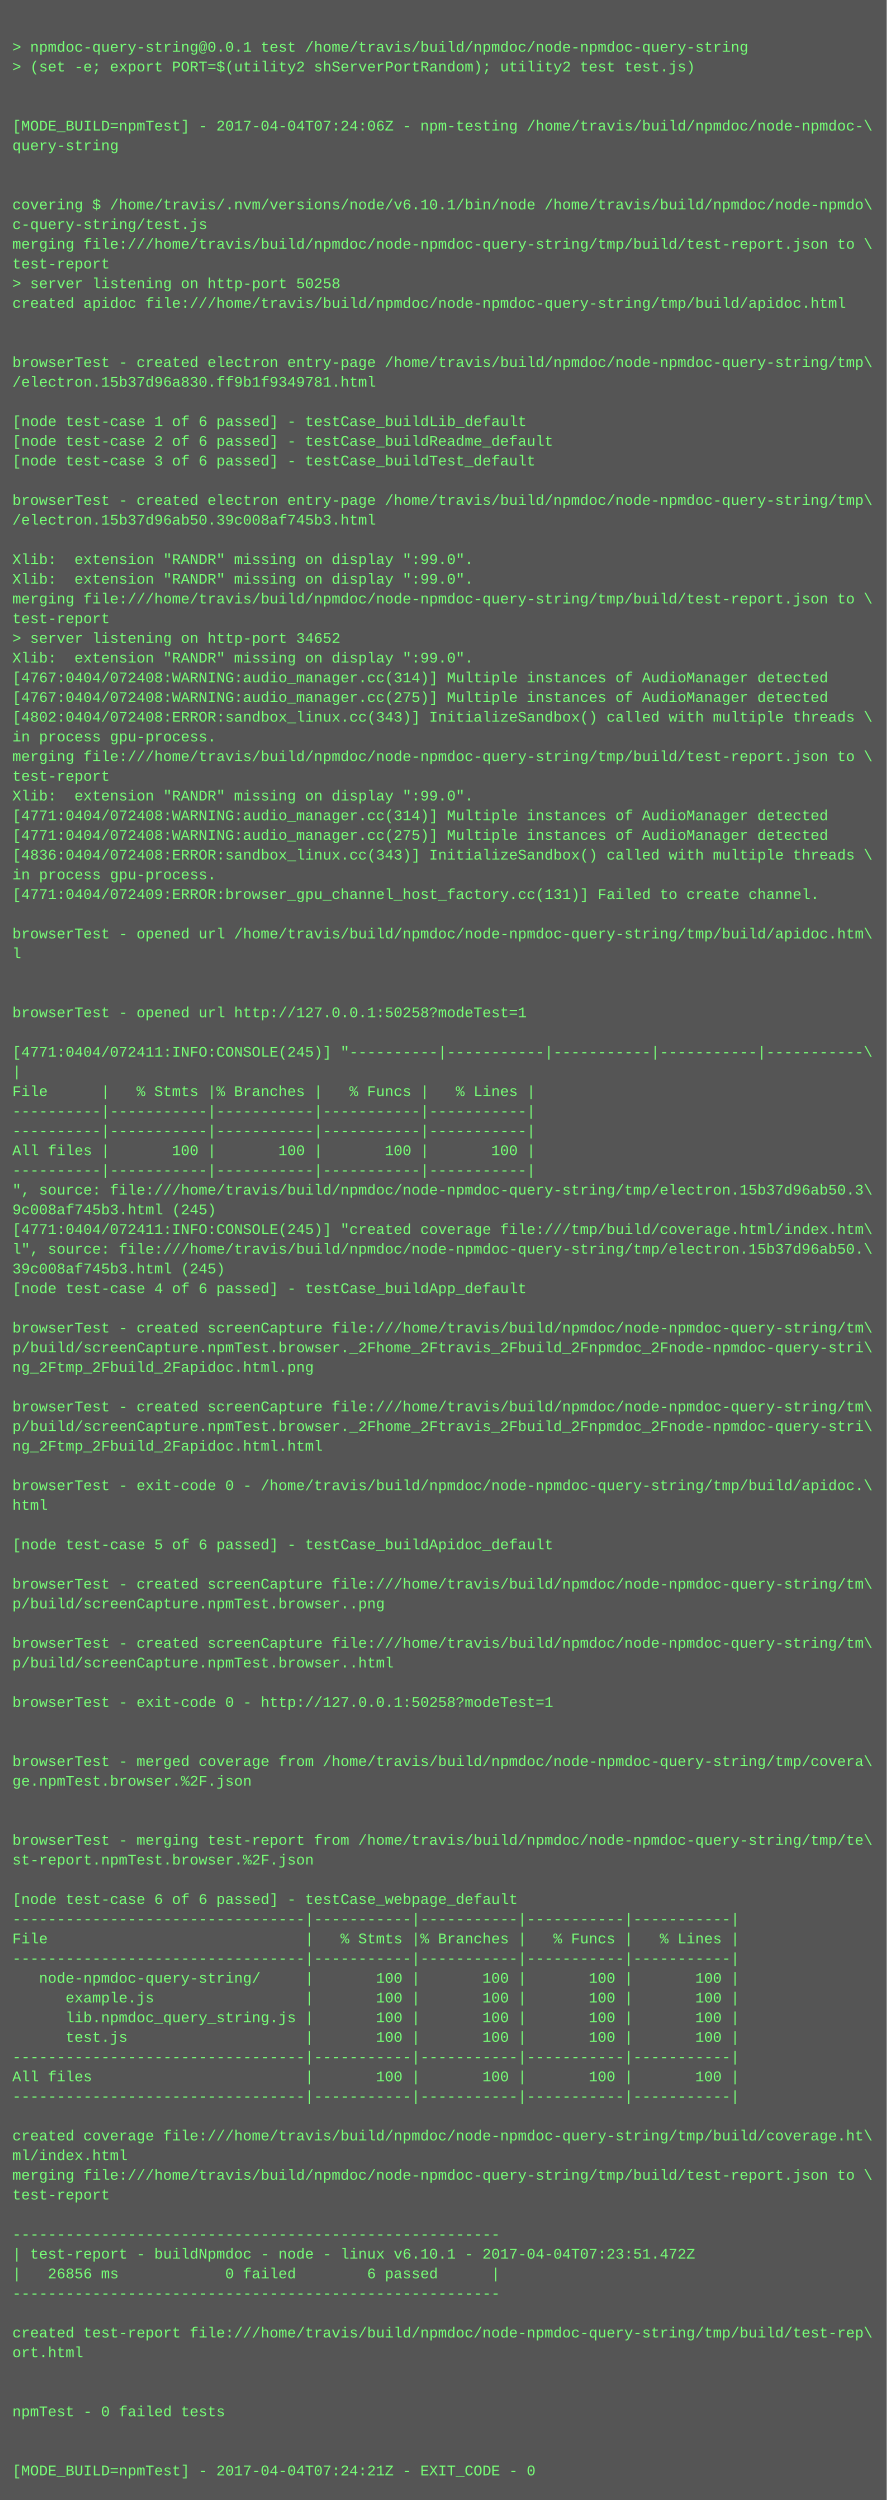
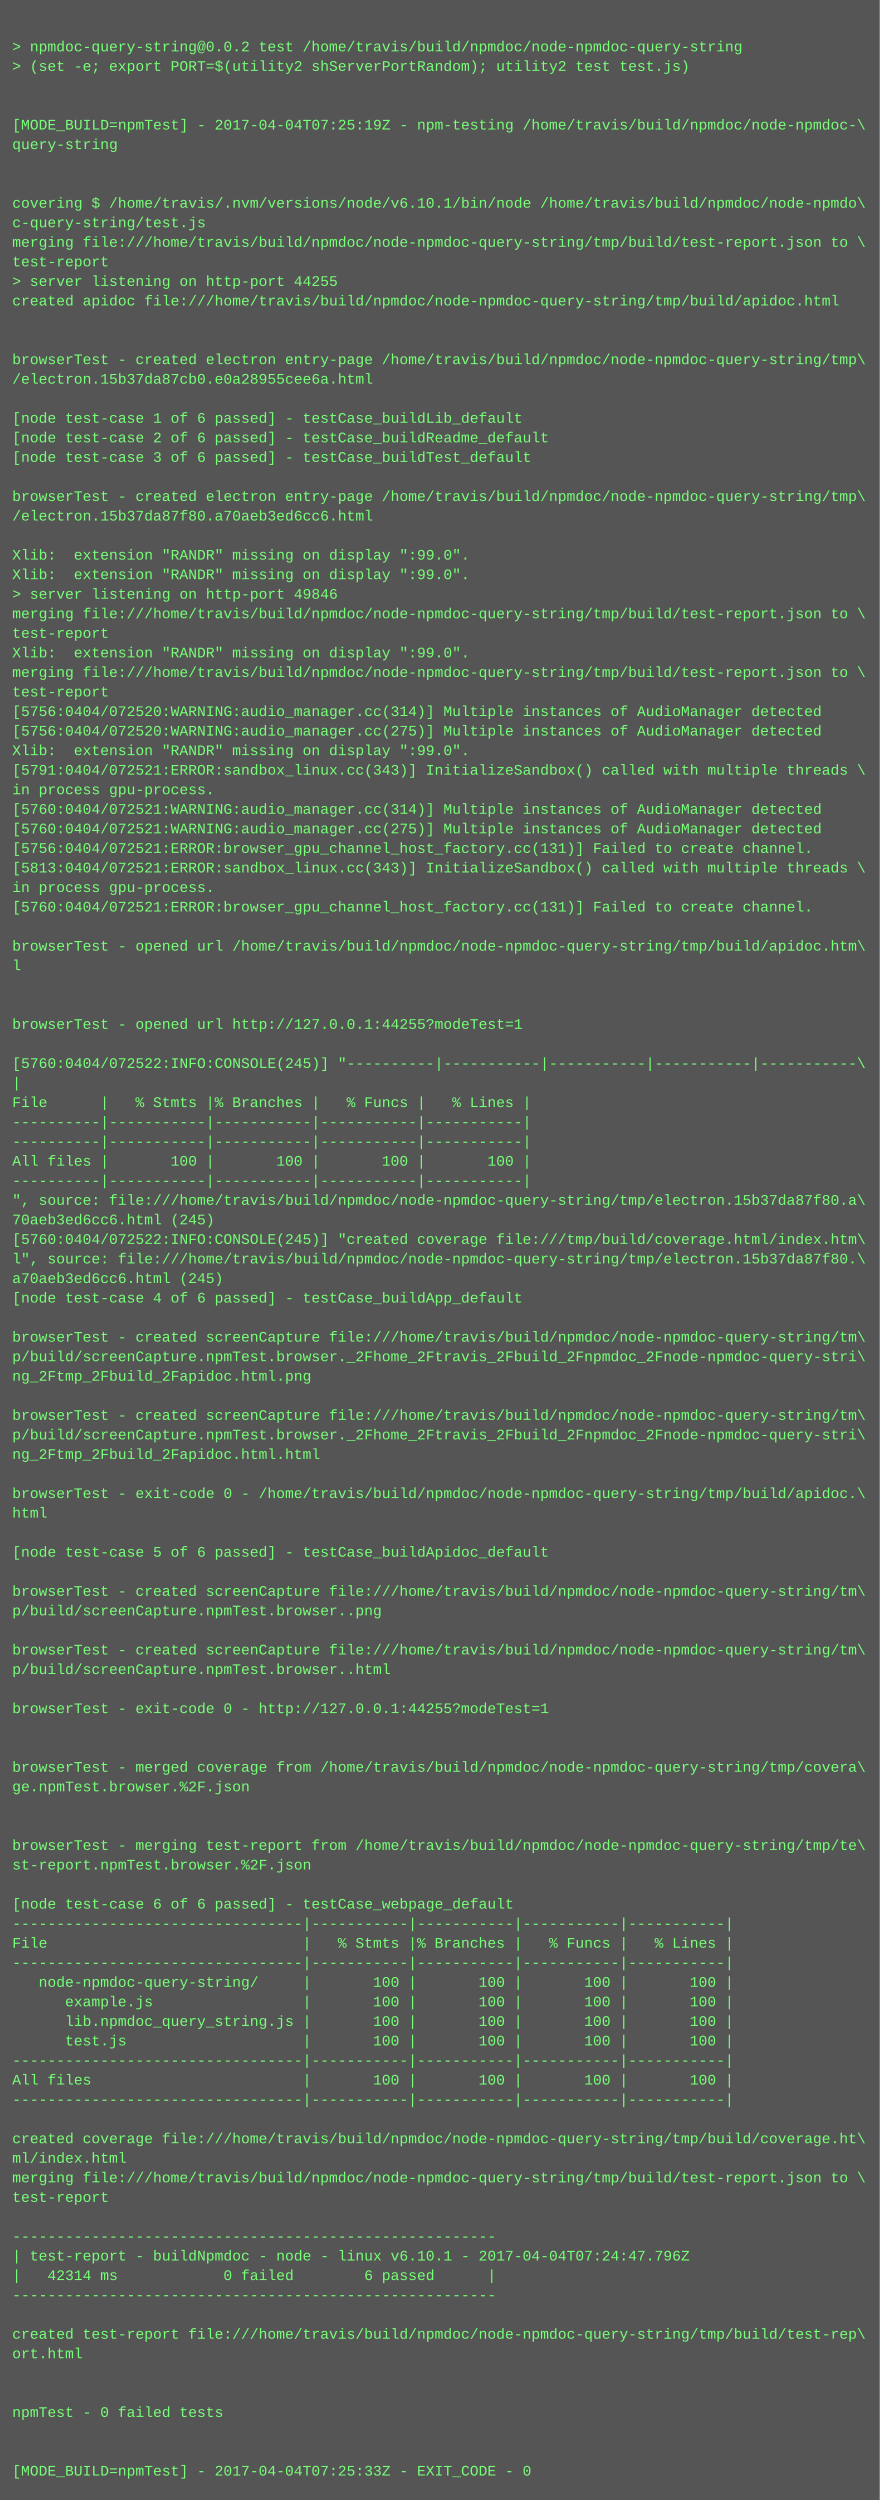
- <svg xmlns="http://www.w3.org/2000/svg" height="2030" width="720">
-   <rect height="2030" fill="#555" width="720" />
+ <svg xmlns="http://www.w3.org/2000/svg" height="2046" width="720">
+   <rect height="2046" fill="#555" width="720" />
  <text fill="#7f7" font-family="Courier New" font-size="12" xml:space="preserve">
    <tspan x="10" y="26" />
-     <tspan x="10" y="42">&gt; npmdoc-query-string@0.0.1 test /home/travis/build/npmdoc/node-npmdoc-query-string</tspan>
+     <tspan x="10" y="42">&gt; npmdoc-query-string@0.0.2 test /home/travis/build/npmdoc/node-npmdoc-query-string</tspan>
    <tspan x="10" y="58">&gt; (set -e; export PORT=$(utility2 shServerPortRandom); utility2 test test.js)</tspan>
    <tspan x="10" y="74" />
    <tspan x="10" y="90" />
-     <tspan x="10" y="106">[MODE_BUILD=npmTest] - 2017-04-04T07:24:06Z - npm-testing /home/travis/build/npmdoc/node-npmdoc-\</tspan>
+     <tspan x="10" y="106">[MODE_BUILD=npmTest] - 2017-04-04T07:25:19Z - npm-testing /home/travis/build/npmdoc/node-npmdoc-\</tspan>
    <tspan x="10" y="122">query-string</tspan>
    <tspan x="10" y="138" />
    <tspan x="10" y="154" />
    <tspan x="10" y="170">covering $ /home/travis/.nvm/versions/node/v6.10.1/bin/node /home/travis/build/npmdoc/node-npmdo\</tspan>
    <tspan x="10" y="186">c-query-string/test.js</tspan>
    <tspan x="10" y="202">merging file:///home/travis/build/npmdoc/node-npmdoc-query-string/tmp/build/test-report.json to \</tspan>
    <tspan x="10" y="218">test-report</tspan>
-     <tspan x="10" y="234">&gt; server listening on http-port 50258</tspan>
+     <tspan x="10" y="234">&gt; server listening on http-port 44255</tspan>
    <tspan x="10" y="250">created apidoc file:///home/travis/build/npmdoc/node-npmdoc-query-string/tmp/build/apidoc.html</tspan>
    <tspan x="10" y="266" />
    <tspan x="10" y="282" />
    <tspan x="10" y="298">browserTest - created electron entry-page /home/travis/build/npmdoc/node-npmdoc-query-string/tmp\</tspan>
-     <tspan x="10" y="314">/electron.15b37d96a830.ff9b1f9349781.html</tspan>
+     <tspan x="10" y="314">/electron.15b37da87cb0.e0a28955cee6a.html</tspan>
    <tspan x="10" y="330" />
    <tspan x="10" y="346">[node test-case 1 of 6 passed] - testCase_buildLib_default</tspan>
    <tspan x="10" y="362">[node test-case 2 of 6 passed] - testCase_buildReadme_default</tspan>
    <tspan x="10" y="378">[node test-case 3 of 6 passed] - testCase_buildTest_default</tspan>
    <tspan x="10" y="394" />
    <tspan x="10" y="410">browserTest - created electron entry-page /home/travis/build/npmdoc/node-npmdoc-query-string/tmp\</tspan>
-     <tspan x="10" y="426">/electron.15b37d96ab50.39c008af745b3.html</tspan>
+     <tspan x="10" y="426">/electron.15b37da87f80.a70aeb3ed6cc6.html</tspan>
    <tspan x="10" y="442" />
    <tspan x="10" y="458">Xlib:  extension "RANDR" missing on display ":99.0".</tspan>
    <tspan x="10" y="474">Xlib:  extension "RANDR" missing on display ":99.0".</tspan>
-     <tspan x="10" y="490">merging file:///home/travis/build/npmdoc/node-npmdoc-query-string/tmp/build/test-report.json to \</tspan>
-     <tspan x="10" y="506">test-report</tspan>
-     <tspan x="10" y="522">&gt; server listening on http-port 34652</tspan>
+     <tspan x="10" y="490">&gt; server listening on http-port 49846</tspan>
+     <tspan x="10" y="506">merging file:///home/travis/build/npmdoc/node-npmdoc-query-string/tmp/build/test-report.json to \</tspan>
+     <tspan x="10" y="522">test-report</tspan>
    <tspan x="10" y="538">Xlib:  extension "RANDR" missing on display ":99.0".</tspan>
-     <tspan x="10" y="554">[4767:0404/072408:WARNING:audio_manager.cc(314)] Multiple instances of AudioManager detected</tspan>
-     <tspan x="10" y="570">[4767:0404/072408:WARNING:audio_manager.cc(275)] Multiple instances of AudioManager detected</tspan>
-     <tspan x="10" y="586">[4802:0404/072408:ERROR:sandbox_linux.cc(343)] InitializeSandbox() called with multiple threads \</tspan>
-     <tspan x="10" y="602">in process gpu-process. </tspan>
-     <tspan x="10" y="618">merging file:///home/travis/build/npmdoc/node-npmdoc-query-string/tmp/build/test-report.json to \</tspan>
-     <tspan x="10" y="634">test-report</tspan>
-     <tspan x="10" y="650">Xlib:  extension "RANDR" missing on display ":99.0".</tspan>
-     <tspan x="10" y="666">[4771:0404/072408:WARNING:audio_manager.cc(314)] Multiple instances of AudioManager detected</tspan>
-     <tspan x="10" y="682">[4771:0404/072408:WARNING:audio_manager.cc(275)] Multiple instances of AudioManager detected</tspan>
-     <tspan x="10" y="698">[4836:0404/072408:ERROR:sandbox_linux.cc(343)] InitializeSandbox() called with multiple threads \</tspan>
-     <tspan x="10" y="714">in process gpu-process. </tspan>
-     <tspan x="10" y="730">[4771:0404/072409:ERROR:browser_gpu_channel_host_factory.cc(131)] Failed to create channel.</tspan>
-     <tspan x="10" y="746" />
-     <tspan x="10" y="762">browserTest - opened url /home/travis/build/npmdoc/node-npmdoc-query-string/tmp/build/apidoc.htm\</tspan>
-     <tspan x="10" y="778">l</tspan>
-     <tspan x="10" y="794" />
+     <tspan x="10" y="554">merging file:///home/travis/build/npmdoc/node-npmdoc-query-string/tmp/build/test-report.json to \</tspan>
+     <tspan x="10" y="570">test-report</tspan>
+     <tspan x="10" y="586">[5756:0404/072520:WARNING:audio_manager.cc(314)] Multiple instances of AudioManager detected</tspan>
+     <tspan x="10" y="602">[5756:0404/072520:WARNING:audio_manager.cc(275)] Multiple instances of AudioManager detected</tspan>
+     <tspan x="10" y="618">Xlib:  extension "RANDR" missing on display ":99.0".</tspan>
+     <tspan x="10" y="634">[5791:0404/072521:ERROR:sandbox_linux.cc(343)] InitializeSandbox() called with multiple threads \</tspan>
+     <tspan x="10" y="650">in process gpu-process. </tspan>
+     <tspan x="10" y="666">[5760:0404/072521:WARNING:audio_manager.cc(314)] Multiple instances of AudioManager detected</tspan>
+     <tspan x="10" y="682">[5760:0404/072521:WARNING:audio_manager.cc(275)] Multiple instances of AudioManager detected</tspan>
+     <tspan x="10" y="698">[5756:0404/072521:ERROR:browser_gpu_channel_host_factory.cc(131)] Failed to create channel.</tspan>
+     <tspan x="10" y="714">[5813:0404/072521:ERROR:sandbox_linux.cc(343)] InitializeSandbox() called with multiple threads \</tspan>
+     <tspan x="10" y="730">in process gpu-process. </tspan>
+     <tspan x="10" y="746">[5760:0404/072521:ERROR:browser_gpu_channel_host_factory.cc(131)] Failed to create channel.</tspan>
+     <tspan x="10" y="762" />
+     <tspan x="10" y="778">browserTest - opened url /home/travis/build/npmdoc/node-npmdoc-query-string/tmp/build/apidoc.htm\</tspan>
+     <tspan x="10" y="794">l</tspan>
    <tspan x="10" y="810" />
-     <tspan x="10" y="826">browserTest - opened url http://127.0.0.1:50258?modeTest=1</tspan>
-     <tspan x="10" y="842" />
-     <tspan x="10" y="858">[4771:0404/072411:INFO:CONSOLE(245)] "----------|-----------|-----------|-----------|-----------\</tspan>
-     <tspan x="10" y="874">|</tspan>
-     <tspan x="10" y="890">File      |   % Stmts |% Branches |   % Funcs |   % Lines |</tspan>
-     <tspan x="10" y="906">----------|-----------|-----------|-----------|-----------|</tspan>
+     <tspan x="10" y="826" />
+     <tspan x="10" y="842">browserTest - opened url http://127.0.0.1:44255?modeTest=1</tspan>
+     <tspan x="10" y="858" />
+     <tspan x="10" y="874">[5760:0404/072522:INFO:CONSOLE(245)] "----------|-----------|-----------|-----------|-----------\</tspan>
+     <tspan x="10" y="890">|</tspan>
+     <tspan x="10" y="906">File      |   % Stmts |% Branches |   % Funcs |   % Lines |</tspan>
    <tspan x="10" y="922">----------|-----------|-----------|-----------|-----------|</tspan>
-     <tspan x="10" y="938">All files |       100 |       100 |       100 |       100 |</tspan>
-     <tspan x="10" y="954">----------|-----------|-----------|-----------|-----------|</tspan>
-     <tspan x="10" y="970">", source: file:///home/travis/build/npmdoc/node-npmdoc-query-string/tmp/electron.15b37d96ab50.3\</tspan>
-     <tspan x="10" y="986">9c008af745b3.html (245)</tspan>
-     <tspan x="10" y="1002">[4771:0404/072411:INFO:CONSOLE(245)] "created coverage file:///tmp/build/coverage.html/index.htm\</tspan>
-     <tspan x="10" y="1018">l", source: file:///home/travis/build/npmdoc/node-npmdoc-query-string/tmp/electron.15b37d96ab50.\</tspan>
-     <tspan x="10" y="1034">39c008af745b3.html (245)</tspan>
-     <tspan x="10" y="1050">[node test-case 4 of 6 passed] - testCase_buildApp_default</tspan>
-     <tspan x="10" y="1066" />
-     <tspan x="10" y="1082">browserTest - created screenCapture file:///home/travis/build/npmdoc/node-npmdoc-query-string/tm\</tspan>
-     <tspan x="10" y="1098">p/build/screenCapture.npmTest.browser._2Fhome_2Ftravis_2Fbuild_2Fnpmdoc_2Fnode-npmdoc-query-stri\</tspan>
-     <tspan x="10" y="1114">ng_2Ftmp_2Fbuild_2Fapidoc.html.png</tspan>
-     <tspan x="10" y="1130" />
-     <tspan x="10" y="1146">browserTest - created screenCapture file:///home/travis/build/npmdoc/node-npmdoc-query-string/tm\</tspan>
-     <tspan x="10" y="1162">p/build/screenCapture.npmTest.browser._2Fhome_2Ftravis_2Fbuild_2Fnpmdoc_2Fnode-npmdoc-query-stri\</tspan>
-     <tspan x="10" y="1178">ng_2Ftmp_2Fbuild_2Fapidoc.html.html</tspan>
-     <tspan x="10" y="1194" />
-     <tspan x="10" y="1210">browserTest - exit-code 0 - /home/travis/build/npmdoc/node-npmdoc-query-string/tmp/build/apidoc.\</tspan>
-     <tspan x="10" y="1226">html</tspan>
-     <tspan x="10" y="1242" />
-     <tspan x="10" y="1258">[node test-case 5 of 6 passed] - testCase_buildApidoc_default</tspan>
-     <tspan x="10" y="1274" />
-     <tspan x="10" y="1290">browserTest - created screenCapture file:///home/travis/build/npmdoc/node-npmdoc-query-string/tm\</tspan>
-     <tspan x="10" y="1306">p/build/screenCapture.npmTest.browser..png</tspan>
-     <tspan x="10" y="1322" />
-     <tspan x="10" y="1338">browserTest - created screenCapture file:///home/travis/build/npmdoc/node-npmdoc-query-string/tm\</tspan>
-     <tspan x="10" y="1354">p/build/screenCapture.npmTest.browser..html</tspan>
-     <tspan x="10" y="1370" />
-     <tspan x="10" y="1386">browserTest - exit-code 0 - http://127.0.0.1:50258?modeTest=1</tspan>
-     <tspan x="10" y="1402" />
+     <tspan x="10" y="938">----------|-----------|-----------|-----------|-----------|</tspan>
+     <tspan x="10" y="954">All files |       100 |       100 |       100 |       100 |</tspan>
+     <tspan x="10" y="970">----------|-----------|-----------|-----------|-----------|</tspan>
+     <tspan x="10" y="986">", source: file:///home/travis/build/npmdoc/node-npmdoc-query-string/tmp/electron.15b37da87f80.a\</tspan>
+     <tspan x="10" y="1002">70aeb3ed6cc6.html (245)</tspan>
+     <tspan x="10" y="1018">[5760:0404/072522:INFO:CONSOLE(245)] "created coverage file:///tmp/build/coverage.html/index.htm\</tspan>
+     <tspan x="10" y="1034">l", source: file:///home/travis/build/npmdoc/node-npmdoc-query-string/tmp/electron.15b37da87f80.\</tspan>
+     <tspan x="10" y="1050">a70aeb3ed6cc6.html (245)</tspan>
+     <tspan x="10" y="1066">[node test-case 4 of 6 passed] - testCase_buildApp_default</tspan>
+     <tspan x="10" y="1082" />
+     <tspan x="10" y="1098">browserTest - created screenCapture file:///home/travis/build/npmdoc/node-npmdoc-query-string/tm\</tspan>
+     <tspan x="10" y="1114">p/build/screenCapture.npmTest.browser._2Fhome_2Ftravis_2Fbuild_2Fnpmdoc_2Fnode-npmdoc-query-stri\</tspan>
+     <tspan x="10" y="1130">ng_2Ftmp_2Fbuild_2Fapidoc.html.png</tspan>
+     <tspan x="10" y="1146" />
+     <tspan x="10" y="1162">browserTest - created screenCapture file:///home/travis/build/npmdoc/node-npmdoc-query-string/tm\</tspan>
+     <tspan x="10" y="1178">p/build/screenCapture.npmTest.browser._2Fhome_2Ftravis_2Fbuild_2Fnpmdoc_2Fnode-npmdoc-query-stri\</tspan>
+     <tspan x="10" y="1194">ng_2Ftmp_2Fbuild_2Fapidoc.html.html</tspan>
+     <tspan x="10" y="1210" />
+     <tspan x="10" y="1226">browserTest - exit-code 0 - /home/travis/build/npmdoc/node-npmdoc-query-string/tmp/build/apidoc.\</tspan>
+     <tspan x="10" y="1242">html</tspan>
+     <tspan x="10" y="1258" />
+     <tspan x="10" y="1274">[node test-case 5 of 6 passed] - testCase_buildApidoc_default</tspan>
+     <tspan x="10" y="1290" />
+     <tspan x="10" y="1306">browserTest - created screenCapture file:///home/travis/build/npmdoc/node-npmdoc-query-string/tm\</tspan>
+     <tspan x="10" y="1322">p/build/screenCapture.npmTest.browser..png</tspan>
+     <tspan x="10" y="1338" />
+     <tspan x="10" y="1354">browserTest - created screenCapture file:///home/travis/build/npmdoc/node-npmdoc-query-string/tm\</tspan>
+     <tspan x="10" y="1370">p/build/screenCapture.npmTest.browser..html</tspan>
+     <tspan x="10" y="1386" />
+     <tspan x="10" y="1402">browserTest - exit-code 0 - http://127.0.0.1:44255?modeTest=1</tspan>
    <tspan x="10" y="1418" />
-     <tspan x="10" y="1434">browserTest - merged coverage from /home/travis/build/npmdoc/node-npmdoc-query-string/tmp/covera\</tspan>
-     <tspan x="10" y="1450">ge.npmTest.browser.%2F.json</tspan>
-     <tspan x="10" y="1466" />
+     <tspan x="10" y="1434" />
+     <tspan x="10" y="1450">browserTest - merged coverage from /home/travis/build/npmdoc/node-npmdoc-query-string/tmp/covera\</tspan>
+     <tspan x="10" y="1466">ge.npmTest.browser.%2F.json</tspan>
    <tspan x="10" y="1482" />
-     <tspan x="10" y="1498">browserTest - merging test-report from /home/travis/build/npmdoc/node-npmdoc-query-string/tmp/te\</tspan>
-     <tspan x="10" y="1514">st-report.npmTest.browser.%2F.json</tspan>
-     <tspan x="10" y="1530" />
-     <tspan x="10" y="1546">[node test-case 6 of 6 passed] - testCase_webpage_default</tspan>
-     <tspan x="10" y="1562">---------------------------------|-----------|-----------|-----------|-----------|</tspan>
-     <tspan x="10" y="1578">File                             |   % Stmts |% Branches |   % Funcs |   % Lines |</tspan>
-     <tspan x="10" y="1594">---------------------------------|-----------|-----------|-----------|-----------|</tspan>
-     <tspan x="10" y="1610">   node-npmdoc-query-string/     |       100 |       100 |       100 |       100 |</tspan>
-     <tspan x="10" y="1626">      example.js                 |       100 |       100 |       100 |       100 |</tspan>
-     <tspan x="10" y="1642">      lib.npmdoc_query_string.js |       100 |       100 |       100 |       100 |</tspan>
-     <tspan x="10" y="1658">      test.js                    |       100 |       100 |       100 |       100 |</tspan>
-     <tspan x="10" y="1674">---------------------------------|-----------|-----------|-----------|-----------|</tspan>
-     <tspan x="10" y="1690">All files                        |       100 |       100 |       100 |       100 |</tspan>
-     <tspan x="10" y="1706">---------------------------------|-----------|-----------|-----------|-----------|</tspan>
-     <tspan x="10" y="1722" />
-     <tspan x="10" y="1738">created coverage file:///home/travis/build/npmdoc/node-npmdoc-query-string/tmp/build/coverage.ht\</tspan>
-     <tspan x="10" y="1754">ml/index.html</tspan>
-     <tspan x="10" y="1770">merging file:///home/travis/build/npmdoc/node-npmdoc-query-string/tmp/build/test-report.json to \</tspan>
-     <tspan x="10" y="1786">test-report</tspan>
-     <tspan x="10" y="1802" />
-     <tspan x="10" y="1818">-------------------------------------------------------</tspan>
-     <tspan x="10" y="1834">| test-report - buildNpmdoc - node - linux v6.10.1 - 2017-04-04T07:23:51.472Z</tspan>
-     <tspan x="10" y="1850">|   26856 ms            0 failed        6 passed      |</tspan>
-     <tspan x="10" y="1866">-------------------------------------------------------</tspan>
-     <tspan x="10" y="1882" />
-     <tspan x="10" y="1898">created test-report file:///home/travis/build/npmdoc/node-npmdoc-query-string/tmp/build/test-rep\</tspan>
-     <tspan x="10" y="1914">ort.html</tspan>
-     <tspan x="10" y="1930" />
+     <tspan x="10" y="1498" />
+     <tspan x="10" y="1514">browserTest - merging test-report from /home/travis/build/npmdoc/node-npmdoc-query-string/tmp/te\</tspan>
+     <tspan x="10" y="1530">st-report.npmTest.browser.%2F.json</tspan>
+     <tspan x="10" y="1546" />
+     <tspan x="10" y="1562">[node test-case 6 of 6 passed] - testCase_webpage_default</tspan>
+     <tspan x="10" y="1578">---------------------------------|-----------|-----------|-----------|-----------|</tspan>
+     <tspan x="10" y="1594">File                             |   % Stmts |% Branches |   % Funcs |   % Lines |</tspan>
+     <tspan x="10" y="1610">---------------------------------|-----------|-----------|-----------|-----------|</tspan>
+     <tspan x="10" y="1626">   node-npmdoc-query-string/     |       100 |       100 |       100 |       100 |</tspan>
+     <tspan x="10" y="1642">      example.js                 |       100 |       100 |       100 |       100 |</tspan>
+     <tspan x="10" y="1658">      lib.npmdoc_query_string.js |       100 |       100 |       100 |       100 |</tspan>
+     <tspan x="10" y="1674">      test.js                    |       100 |       100 |       100 |       100 |</tspan>
+     <tspan x="10" y="1690">---------------------------------|-----------|-----------|-----------|-----------|</tspan>
+     <tspan x="10" y="1706">All files                        |       100 |       100 |       100 |       100 |</tspan>
+     <tspan x="10" y="1722">---------------------------------|-----------|-----------|-----------|-----------|</tspan>
+     <tspan x="10" y="1738" />
+     <tspan x="10" y="1754">created coverage file:///home/travis/build/npmdoc/node-npmdoc-query-string/tmp/build/coverage.ht\</tspan>
+     <tspan x="10" y="1770">ml/index.html</tspan>
+     <tspan x="10" y="1786">merging file:///home/travis/build/npmdoc/node-npmdoc-query-string/tmp/build/test-report.json to \</tspan>
+     <tspan x="10" y="1802">test-report</tspan>
+     <tspan x="10" y="1818" />
+     <tspan x="10" y="1834">-------------------------------------------------------</tspan>
+     <tspan x="10" y="1850">| test-report - buildNpmdoc - node - linux v6.10.1 - 2017-04-04T07:24:47.796Z</tspan>
+     <tspan x="10" y="1866">|   42314 ms            0 failed        6 passed      |</tspan>
+     <tspan x="10" y="1882">-------------------------------------------------------</tspan>
+     <tspan x="10" y="1898" />
+     <tspan x="10" y="1914">created test-report file:///home/travis/build/npmdoc/node-npmdoc-query-string/tmp/build/test-rep\</tspan>
+     <tspan x="10" y="1930">ort.html</tspan>
    <tspan x="10" y="1946" />
-     <tspan x="10" y="1962">npmTest - 0 failed tests</tspan>
-     <tspan x="10" y="1978" />
+     <tspan x="10" y="1962" />
+     <tspan x="10" y="1978">npmTest - 0 failed tests</tspan>
    <tspan x="10" y="1994" />
-     <tspan x="10" y="2010">[MODE_BUILD=npmTest] - 2017-04-04T07:24:21Z - EXIT_CODE - 0</tspan>
+     <tspan x="10" y="2010" />
+     <tspan x="10" y="2026">[MODE_BUILD=npmTest] - 2017-04-04T07:25:33Z - EXIT_CODE - 0</tspan>
  </text>
</svg>
